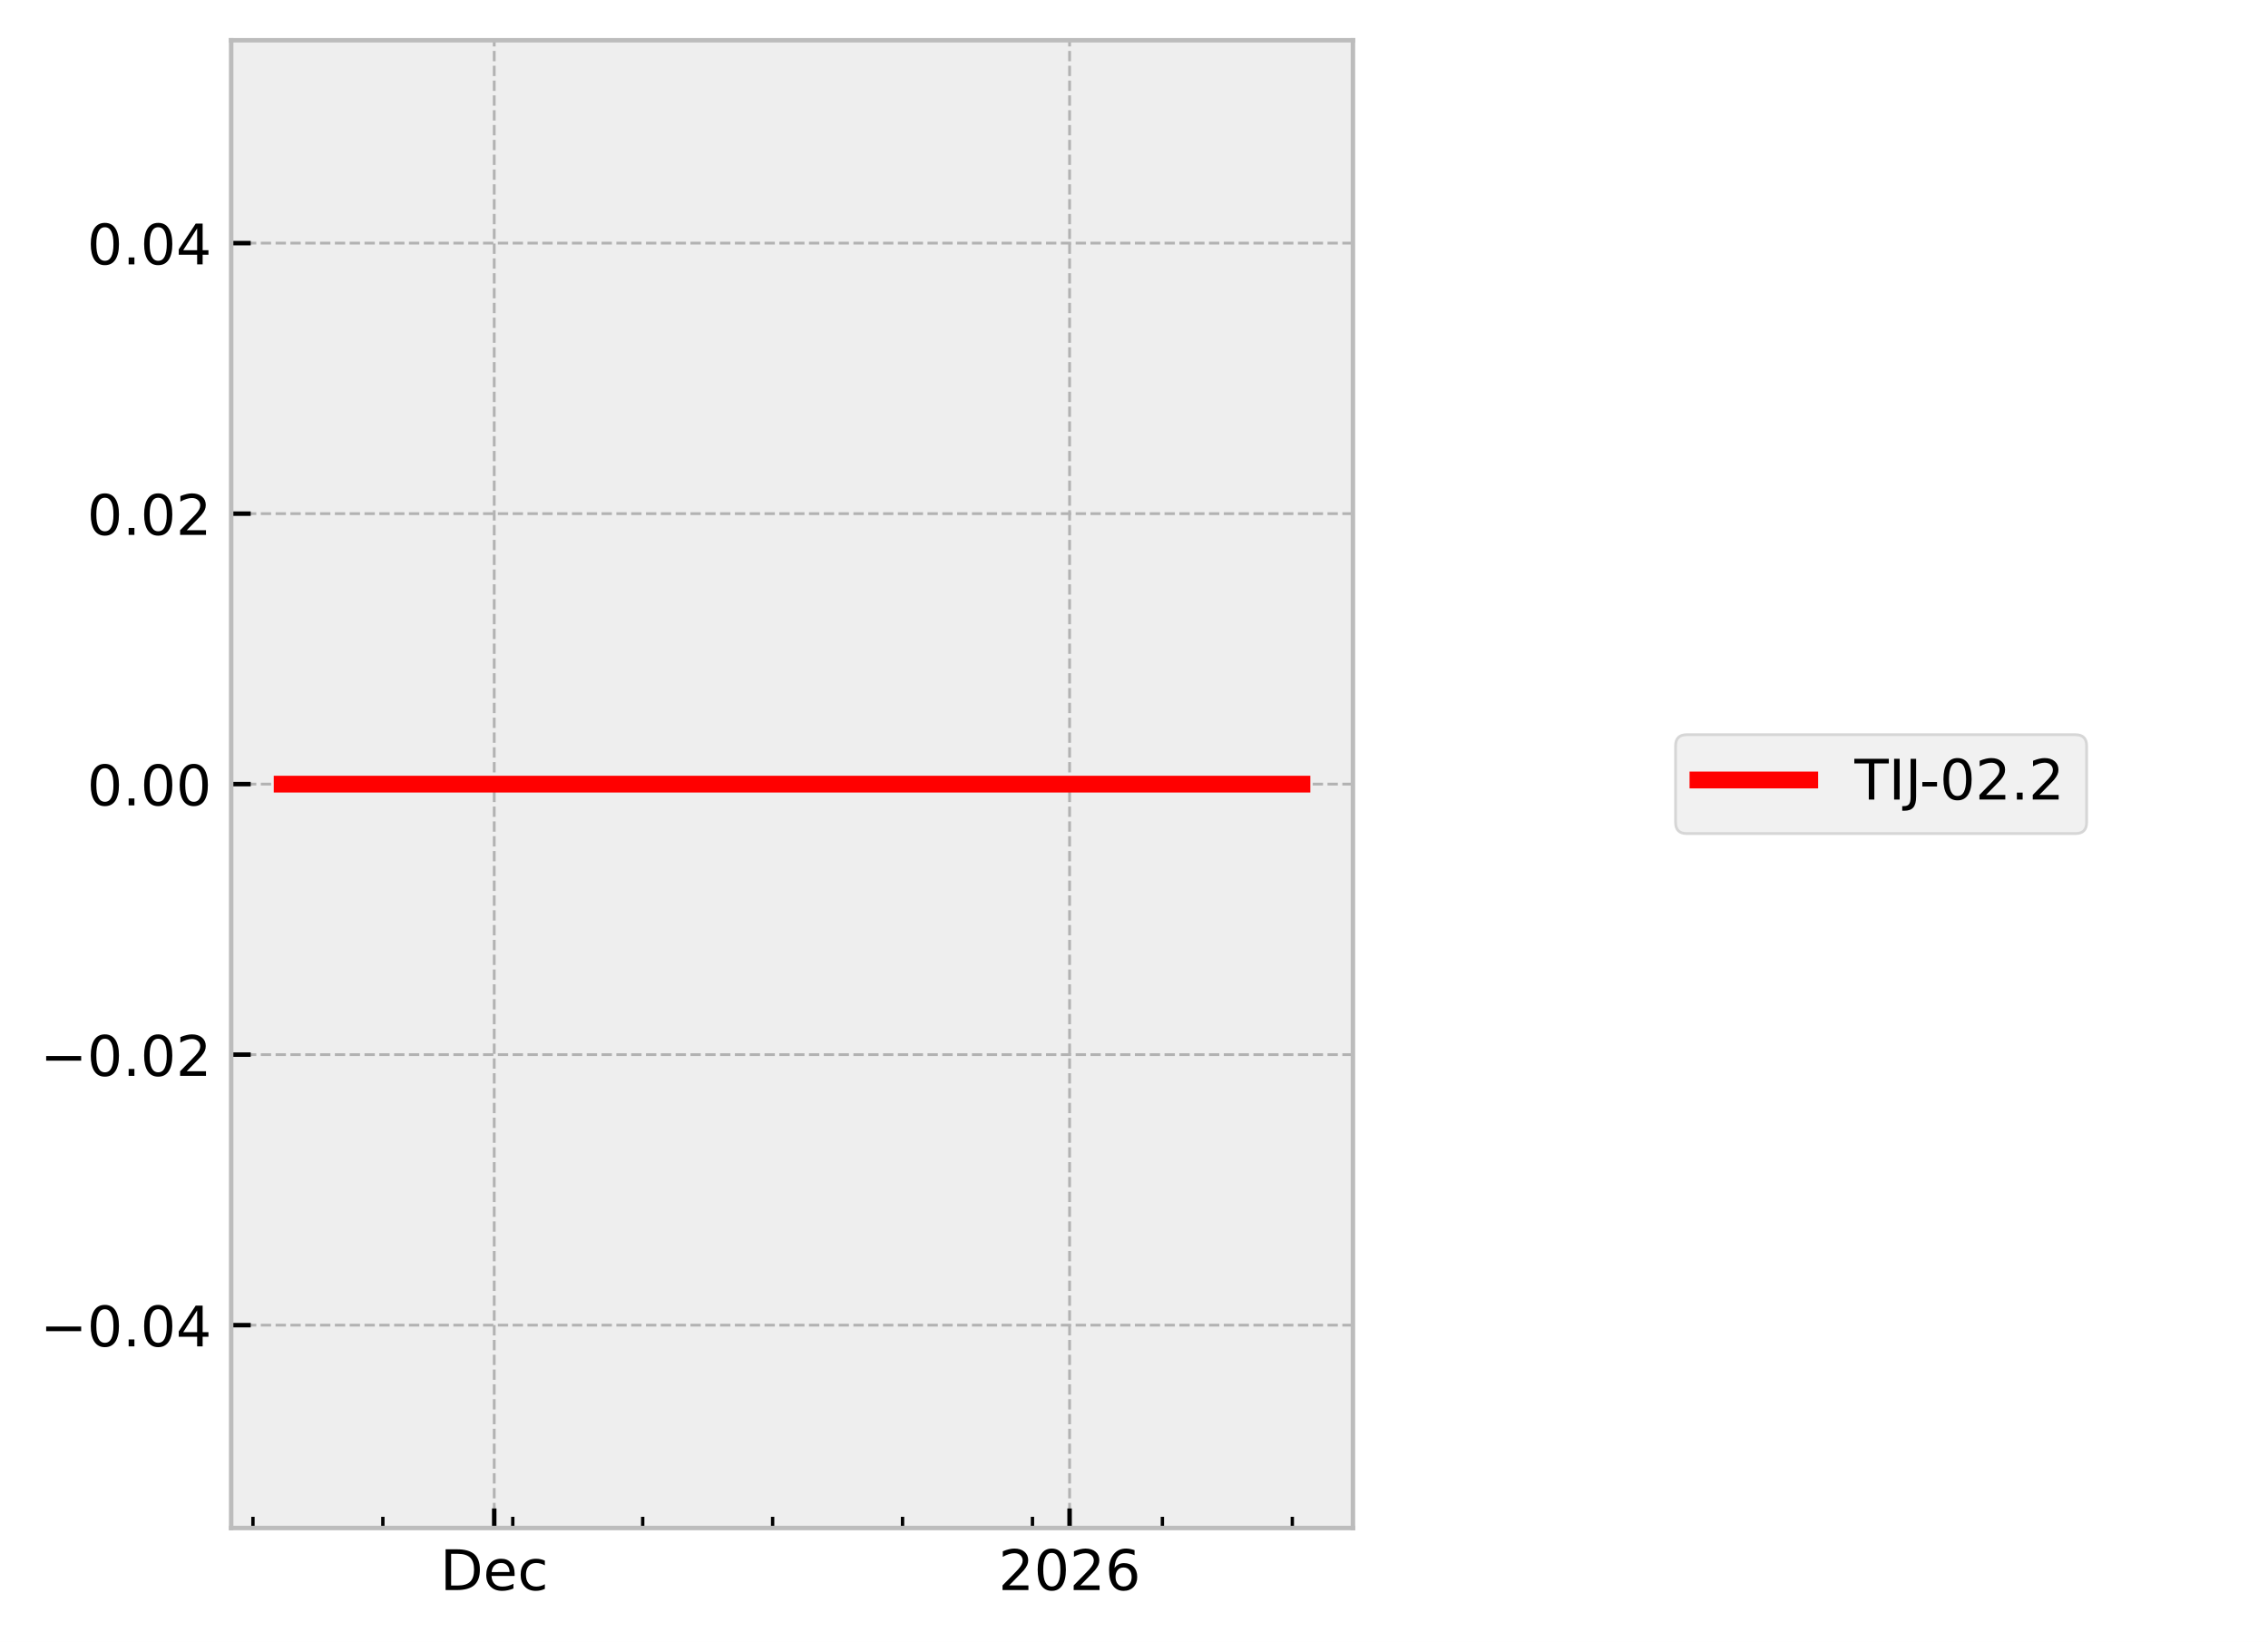
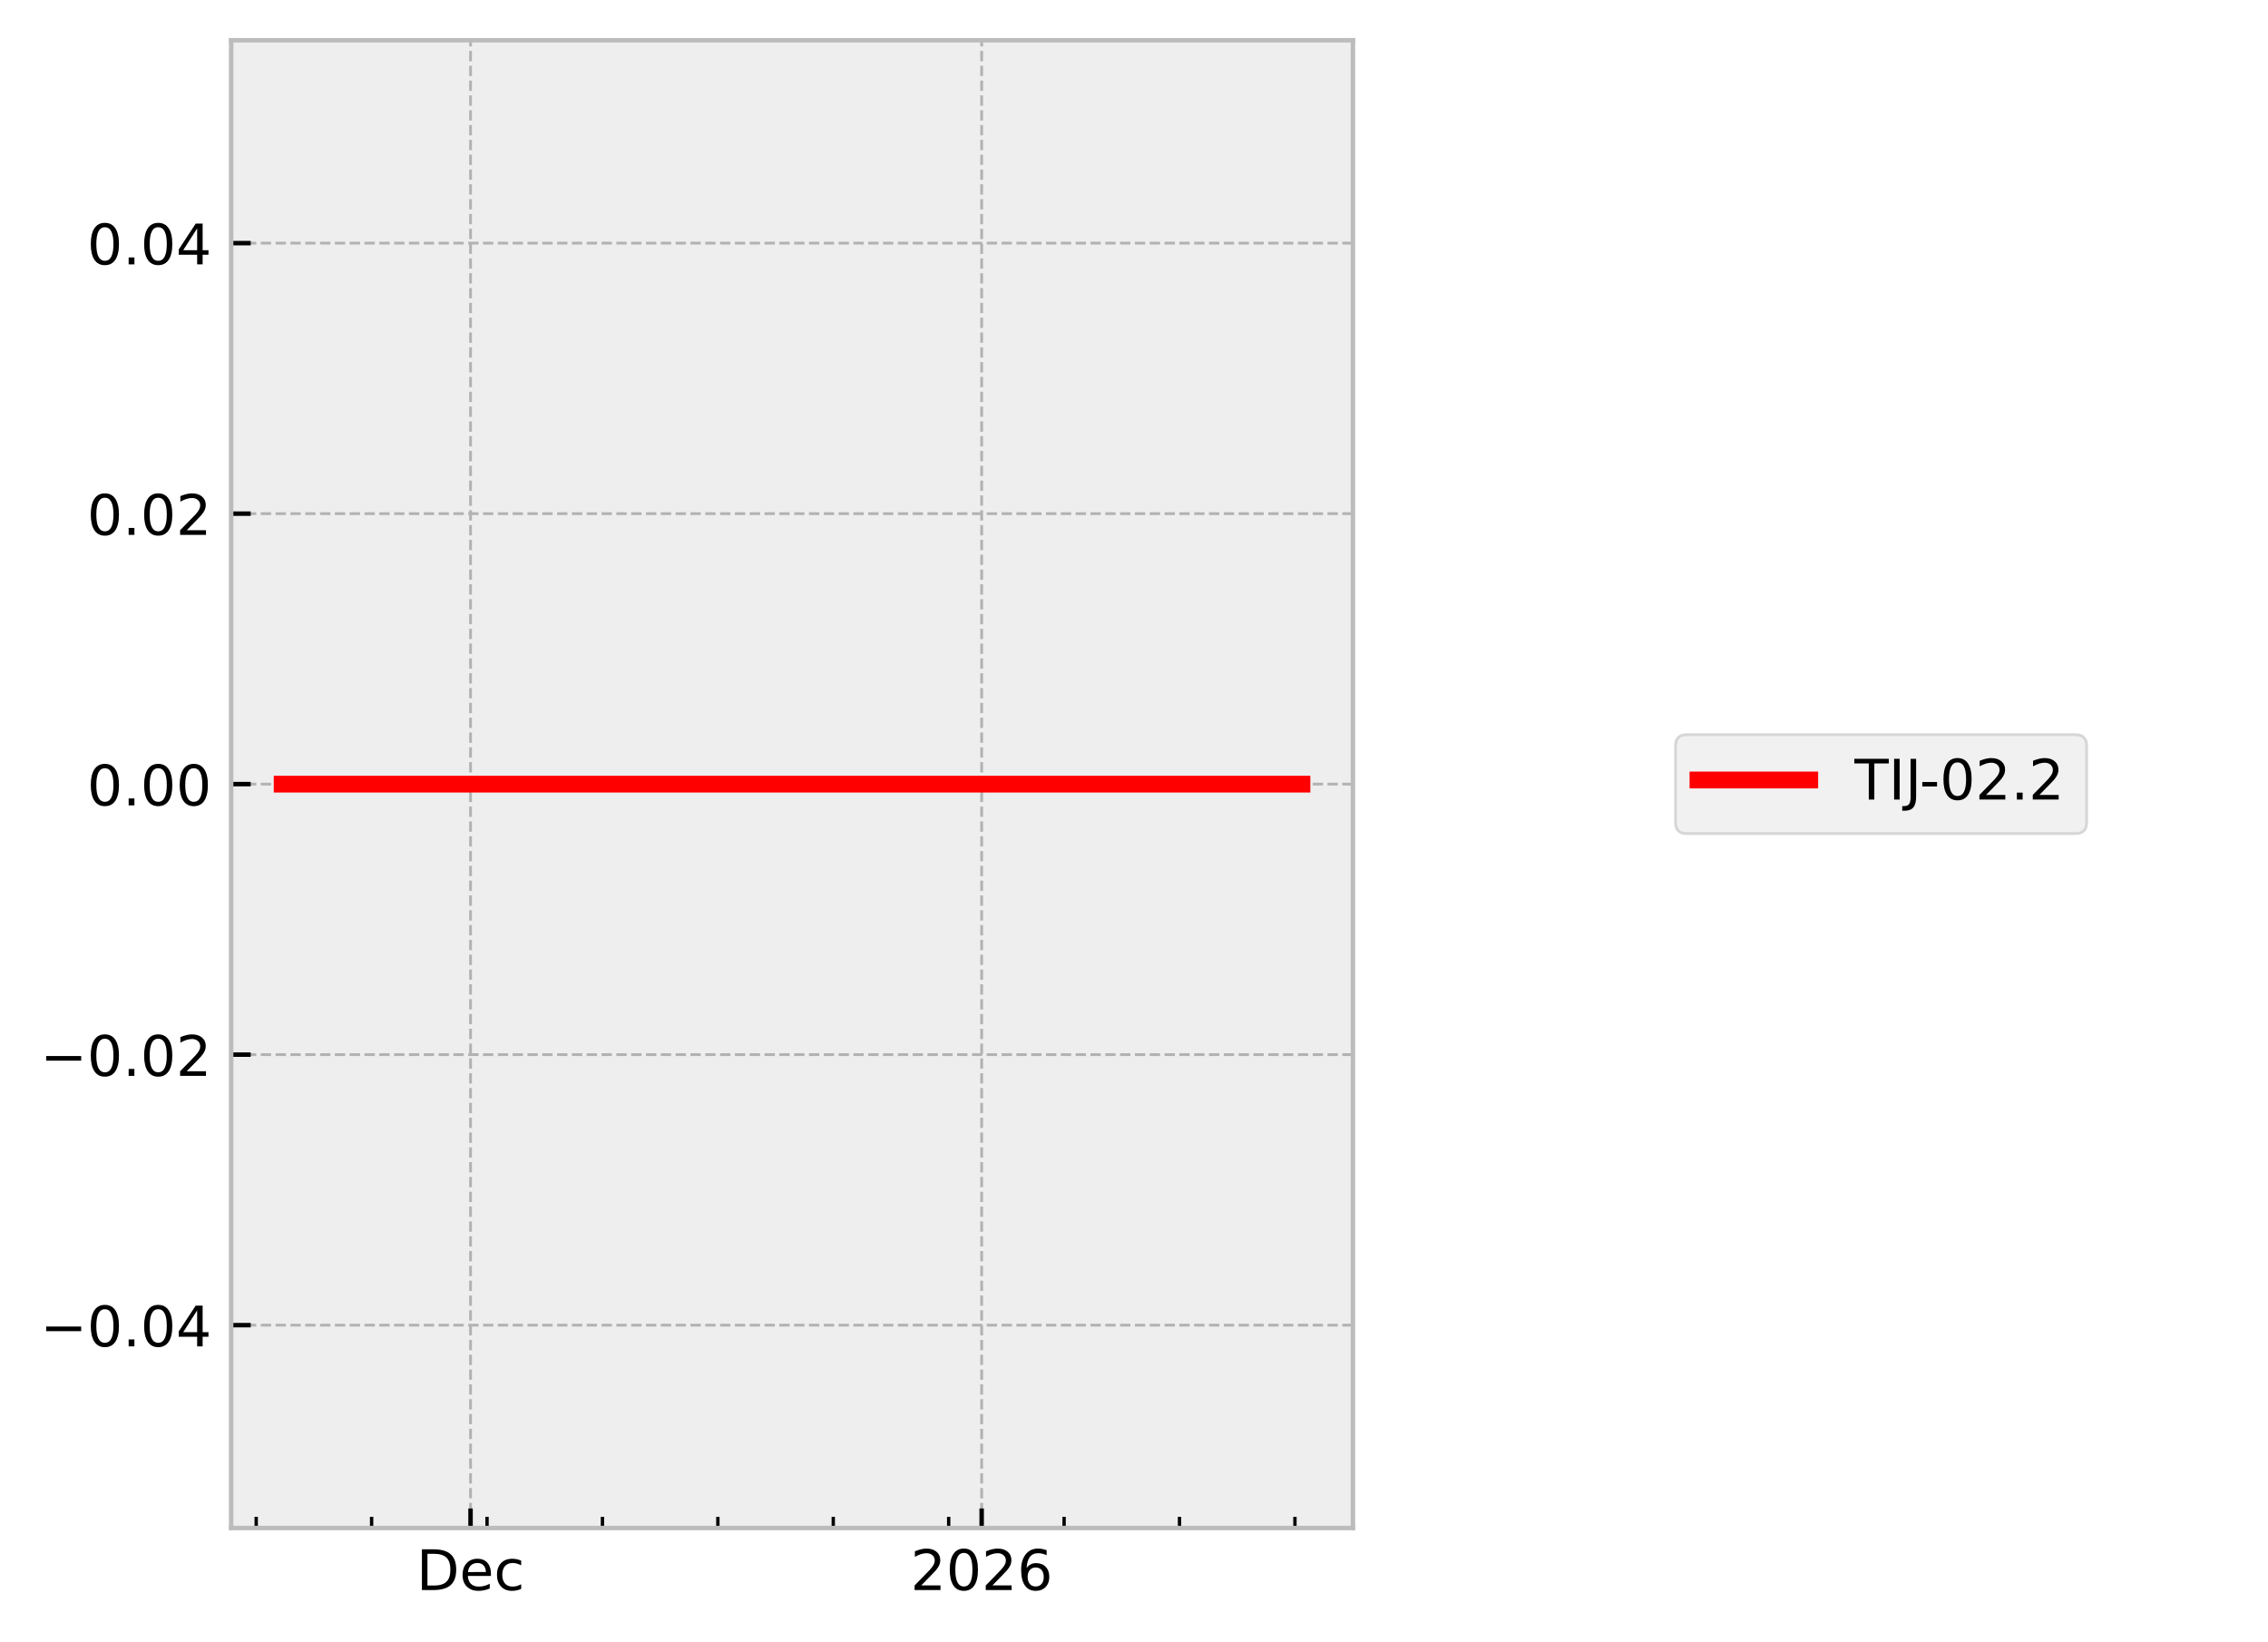
<svg xmlns="http://www.w3.org/2000/svg" xmlns:xlink="http://www.w3.org/1999/xlink" width="405.665pt" height="293.69pt" viewBox="0 0 405.665 293.69" version="1.1">
  <defs>
    <style type="text/css">*{stroke-linejoin: round; stroke-linecap: butt}</style>
  </defs>
  <g id="figure_1">
    <g id="patch_1">
      <path d="M 0 293.69  L 405.665 293.69  L 405.665 0  L 0 0  z " style="fill: #ffffff" />
    </g>
    <g id="axes_1">
      <g id="patch_2">
        <path d="M 41.345 273.312  L 241.991 273.312  L 241.991 7.2  L 41.345 7.2  z " style="fill: #eeeeee" />
      </g>
      <g id="matplotlib.axis_1">
        <g id="xtick_1">
          <g id="line2d_1">
-             <path d="M 88.399 273.312  L 88.399 7.2  " clip-path="url(#pef70a56466)" style="fill: none; stroke-dasharray: 1.85,0.8; stroke-dashoffset: 0; stroke: #b2b2b2; stroke-width: 0.5" />
+             <path d="M 84.164 273.312  L 84.164 7.2  " clip-path="url(#p6e8b537743)" style="fill: none; stroke-dasharray: 1.85,0.8; stroke-dashoffset: 0; stroke: #b2b2b2; stroke-width: 0.5" />
          </g>
          <g id="line2d_2">
            <defs>
-               <path id="m8df8b5c702" d="M 0 0  L 0 -3.5  " style="stroke: #000000; stroke-width: 0.8" />
-             </defs>
-             <g>
-               <use xlink:href="#m8df8b5c702" x="88.399" y="273.312" style="stroke: #000000; stroke-width: 0.8" />
+               <path id="m3bbab8c878" d="M 0 0  L 0 -3.5  " style="stroke: #000000; stroke-width: 0.8" />
+             </defs>
+             <g>
+               <use xlink:href="#m3bbab8c878" x="84.164" y="273.312" style="stroke: #000000; stroke-width: 0.8" />
            </g>
          </g>
          <g id="text_1">
-             <g transform="translate(78.7233 284.4104) scale(0.1 -0.1)">
+             <g transform="translate(74.48792 284.4104) scale(0.1 -0.1)">
              <defs>
                <path id="DejaVuSans-44" d="M 1259 4147  L 1259 519  L 2022 519  Q 2988 519 3436 956  Q 3884 1394 3884 2338  Q 3884 3275 3436 3711  Q 2988 4147 2022 4147  L 1259 4147  z M 628 4666  L 1925 4666  Q 3281 4666 3915 4102  Q 4550 3538 4550 2338  Q 4550 1131 3912 565  Q 3275 0 1925 0  L 628 0  L 628 4666  z " transform="scale(0.015625)" />
                <path id="DejaVuSans-65" d="M 3597 1894  L 3597 1613  L 953 1613  Q 991 1019 1311 708  Q 1631 397 2203 397  Q 2534 397 2845 478  Q 3156 559 3463 722  L 3463 178  Q 3153 47 2828 -22  Q 2503 -91 2169 -91  Q 1331 -91 842 396  Q 353 884 353 1716  Q 353 2575 817 3079  Q 1281 3584 2069 3584  Q 2775 3584 3186 3129  Q 3597 2675 3597 1894  z M 3022 2063  Q 3016 2534 2758 2815  Q 2500 3097 2075 3097  Q 1594 3097 1305 2825  Q 1016 2553 972 2059  L 3022 2063  z " transform="scale(0.015625)" />
                <path id="DejaVuSans-63" d="M 3122 3366  L 3122 2828  Q 2878 2963 2633 3030  Q 2388 3097 2138 3097  Q 1578 3097 1268 2742  Q 959 2388 959 1747  Q 959 1106 1268 751  Q 1578 397 2138 397  Q 2388 397 2633 464  Q 2878 531 3122 666  L 3122 134  Q 2881 22 2623 -34  Q 2366 -91 2075 -91  Q 1284 -91 818 406  Q 353 903 353 1747  Q 353 2603 823 3093  Q 1294 3584 2113 3584  Q 2378 3584 2631 3529  Q 2884 3475 3122 3366  z " transform="scale(0.015625)" />
              </defs>
              <use xlink:href="#DejaVuSans-44" />
              <use xlink:href="#DejaVuSans-65" transform="translate(77.00195 0)" />
              <use xlink:href="#DejaVuSans-63" transform="translate(138.5254 0)" />
            </g>
          </g>
        </g>
        <g id="xtick_2">
          <g id="line2d_3">
-             <path d="M 191.311 273.312  L 191.311 7.2  " clip-path="url(#pef70a56466)" style="fill: none; stroke-dasharray: 1.85,0.8; stroke-dashoffset: 0; stroke: #b2b2b2; stroke-width: 0.5" />
+             <path d="M 175.585 273.312  L 175.585 7.2  " clip-path="url(#p6e8b537743)" style="fill: none; stroke-dasharray: 1.85,0.8; stroke-dashoffset: 0; stroke: #b2b2b2; stroke-width: 0.5" />
          </g>
          <g id="line2d_4">
            <g>
-               <use xlink:href="#m8df8b5c702" x="191.311" y="273.312" style="stroke: #000000; stroke-width: 0.8" />
+               <use xlink:href="#m3bbab8c878" x="175.585" y="273.312" style="stroke: #000000; stroke-width: 0.8" />
            </g>
          </g>
          <g id="text_2">
-             <g transform="translate(178.5859 284.4104) scale(0.1 -0.1)">
+             <g transform="translate(162.8601 284.4104) scale(0.1 -0.1)">
              <defs>
                <path id="DejaVuSans-32" d="M 1228 531  L 3431 531  L 3431 0  L 469 0  L 469 531  Q 828 903 1448 1529  Q 2069 2156 2228 2338  Q 2531 2678 2651 2914  Q 2772 3150 2772 3378  Q 2772 3750 2511 3984  Q 2250 4219 1831 4219  Q 1534 4219 1204 4116  Q 875 4013 500 3803  L 500 4441  Q 881 4594 1212 4672  Q 1544 4750 1819 4750  Q 2544 4750 2975 4387  Q 3406 4025 3406 3419  Q 3406 3131 3298 2873  Q 3191 2616 2906 2266  Q 2828 2175 2409 1742  Q 1991 1309 1228 531  z " transform="scale(0.015625)" />
                <path id="DejaVuSans-30" d="M 2034 4250  Q 1547 4250 1301 3770  Q 1056 3291 1056 2328  Q 1056 1369 1301 889  Q 1547 409 2034 409  Q 2525 409 2770 889  Q 3016 1369 3016 2328  Q 3016 3291 2770 3770  Q 2525 4250 2034 4250  z M 2034 4750  Q 2819 4750 3233 4129  Q 3647 3509 3647 2328  Q 3647 1150 3233 529  Q 2819 -91 2034 -91  Q 1250 -91 836 529  Q 422 1150 422 2328  Q 422 3509 836 4129  Q 1250 4750 2034 4750  z " transform="scale(0.015625)" />
                <path id="DejaVuSans-36" d="M 2113 2584  Q 1688 2584 1439 2293  Q 1191 2003 1191 1497  Q 1191 994 1439 701  Q 1688 409 2113 409  Q 2538 409 2786 701  Q 3034 994 3034 1497  Q 3034 2003 2786 2293  Q 2538 2584 2113 2584  z M 3366 4563  L 3366 3988  Q 3128 4100 2886 4159  Q 2644 4219 2406 4219  Q 1781 4219 1451 3797  Q 1122 3375 1075 2522  Q 1259 2794 1537 2939  Q 1816 3084 2150 3084  Q 2853 3084 3261 2657  Q 3669 2231 3669 1497  Q 3669 778 3244 343  Q 2819 -91 2113 -91  Q 1303 -91 875 529  Q 447 1150 447 2328  Q 447 3434 972 4092  Q 1497 4750 2381 4750  Q 2619 4750 2861 4703  Q 3103 4656 3366 4563  z " transform="scale(0.015625)" />
              </defs>
              <use xlink:href="#DejaVuSans-32" />
              <use xlink:href="#DejaVuSans-30" transform="translate(63.62305 0)" />
              <use xlink:href="#DejaVuSans-32" transform="translate(127.2461 0)" />
              <use xlink:href="#DejaVuSans-36" transform="translate(190.8691 0)" />
            </g>
          </g>
        </g>
        <g id="xtick_3">
          <g id="line2d_5">
            <defs>
-               <path id="mac38c703dd" d="M 0 0  L 0 -2  " style="stroke: #000000; stroke-width: 0.6" />
-             </defs>
-             <g>
-               <use xlink:href="#mac38c703dd" x="45.243" y="273.312" style="stroke: #000000; stroke-width: 0.6" />
+               <path id="m81bacd6411" d="M 0 0  L 0 -2  " style="stroke: #000000; stroke-width: 0.6" />
+             </defs>
+             <g>
+               <use xlink:href="#m81bacd6411" x="45.826" y="273.312" style="stroke: #000000; stroke-width: 0.6" />
            </g>
          </g>
        </g>
        <g id="xtick_4">
          <g id="line2d_6">
            <g>
-               <use xlink:href="#mac38c703dd" x="68.481" y="273.312" style="stroke: #000000; stroke-width: 0.6" />
+               <use xlink:href="#m81bacd6411" x="66.469" y="273.312" style="stroke: #000000; stroke-width: 0.6" />
            </g>
          </g>
        </g>
        <g id="xtick_5">
          <g id="line2d_7">
            <g>
-               <use xlink:href="#mac38c703dd" x="91.719" y="273.312" style="stroke: #000000; stroke-width: 0.6" />
+               <use xlink:href="#m81bacd6411" x="87.113" y="273.312" style="stroke: #000000; stroke-width: 0.6" />
            </g>
          </g>
        </g>
        <g id="xtick_6">
          <g id="line2d_8">
            <g>
-               <use xlink:href="#mac38c703dd" x="114.957" y="273.312" style="stroke: #000000; stroke-width: 0.6" />
+               <use xlink:href="#m81bacd6411" x="107.756" y="273.312" style="stroke: #000000; stroke-width: 0.6" />
            </g>
          </g>
        </g>
        <g id="xtick_7">
          <g id="line2d_9">
            <g>
-               <use xlink:href="#mac38c703dd" x="138.195" y="273.312" style="stroke: #000000; stroke-width: 0.6" />
+               <use xlink:href="#m81bacd6411" x="128.4" y="273.312" style="stroke: #000000; stroke-width: 0.6" />
            </g>
          </g>
        </g>
        <g id="xtick_8">
          <g id="line2d_10">
            <g>
-               <use xlink:href="#mac38c703dd" x="161.433" y="273.312" style="stroke: #000000; stroke-width: 0.6" />
+               <use xlink:href="#m81bacd6411" x="149.043" y="273.312" style="stroke: #000000; stroke-width: 0.6" />
            </g>
          </g>
        </g>
        <g id="xtick_9">
          <g id="line2d_11">
            <g>
-               <use xlink:href="#mac38c703dd" x="184.671" y="273.312" style="stroke: #000000; stroke-width: 0.6" />
+               <use xlink:href="#m81bacd6411" x="169.687" y="273.312" style="stroke: #000000; stroke-width: 0.6" />
            </g>
          </g>
        </g>
        <g id="xtick_10">
          <g id="line2d_12">
            <g>
-               <use xlink:href="#mac38c703dd" x="207.91" y="273.312" style="stroke: #000000; stroke-width: 0.6" />
+               <use xlink:href="#m81bacd6411" x="190.33" y="273.312" style="stroke: #000000; stroke-width: 0.6" />
            </g>
          </g>
        </g>
        <g id="xtick_11">
          <g id="line2d_13">
            <g>
-               <use xlink:href="#mac38c703dd" x="231.148" y="273.312" style="stroke: #000000; stroke-width: 0.6" />
+               <use xlink:href="#m81bacd6411" x="210.974" y="273.312" style="stroke: #000000; stroke-width: 0.6" />
+             </g>
+           </g>
+         </g>
+         <g id="xtick_12">
+           <g id="line2d_14">
+             <g>
+               <use xlink:href="#m81bacd6411" x="231.618" y="273.312" style="stroke: #000000; stroke-width: 0.6" />
            </g>
          </g>
        </g>
      </g>
      <g id="matplotlib.axis_2">
        <g id="ytick_1">
-           <g id="line2d_14">
-             <path d="M 41.345 237.024  L 241.991 237.024  " clip-path="url(#pef70a56466)" style="fill: none; stroke-dasharray: 1.85,0.8; stroke-dashoffset: 0; stroke: #b2b2b2; stroke-width: 0.5" />
-           </g>
          <g id="line2d_15">
-             <defs>
-               <path id="m4396b25d7f" d="M 0 0  L 3.5 0  " style="stroke: #000000; stroke-width: 0.8" />
-             </defs>
-             <g>
-               <use xlink:href="#m4396b25d7f" x="41.345" y="237.024" style="stroke: #000000; stroke-width: 0.8" />
+             <path d="M 41.345 237.024  L 241.991 237.024  " clip-path="url(#p6e8b537743)" style="fill: none; stroke-dasharray: 1.85,0.8; stroke-dashoffset: 0; stroke: #b2b2b2; stroke-width: 0.5" />
+           </g>
+           <g id="line2d_16">
+             <defs>
+               <path id="m1283a2296c" d="M 0 0  L 3.5 0  " style="stroke: #000000; stroke-width: 0.8" />
+             </defs>
+             <g>
+               <use xlink:href="#m1283a2296c" x="41.345" y="237.024" style="stroke: #000000; stroke-width: 0.8" />
            </g>
          </g>
          <g id="text_3">
            <g transform="translate(7.2 240.8232) scale(0.1 -0.1)">
              <defs>
                <path id="DejaVuSans-2212" d="M 678 2272  L 4684 2272  L 4684 1741  L 678 1741  L 678 2272  z " transform="scale(0.015625)" />
                <path id="DejaVuSans-2e" d="M 684 794  L 1344 794  L 1344 0  L 684 0  L 684 794  z " transform="scale(0.015625)" />
                <path id="DejaVuSans-34" d="M 2419 4116  L 825 1625  L 2419 1625  L 2419 4116  z M 2253 4666  L 3047 4666  L 3047 1625  L 3713 1625  L 3713 1100  L 3047 1100  L 3047 0  L 2419 0  L 2419 1100  L 313 1100  L 313 1709  L 2253 4666  z " transform="scale(0.015625)" />
              </defs>
              <use xlink:href="#DejaVuSans-2212" />
              <use xlink:href="#DejaVuSans-30" transform="translate(83.78906 0)" />
              <use xlink:href="#DejaVuSans-2e" transform="translate(147.4121 0)" />
              <use xlink:href="#DejaVuSans-30" transform="translate(179.1992 0)" />
              <use xlink:href="#DejaVuSans-34" transform="translate(242.8223 0)" />
            </g>
          </g>
        </g>
        <g id="ytick_2">
-           <g id="line2d_16">
-             <path d="M 41.345 188.64  L 241.991 188.64  " clip-path="url(#pef70a56466)" style="fill: none; stroke-dasharray: 1.85,0.8; stroke-dashoffset: 0; stroke: #b2b2b2; stroke-width: 0.5" />
-           </g>
          <g id="line2d_17">
-             <g>
-               <use xlink:href="#m4396b25d7f" x="41.345" y="188.64" style="stroke: #000000; stroke-width: 0.8" />
+             <path d="M 41.345 188.64  L 241.991 188.64  " clip-path="url(#p6e8b537743)" style="fill: none; stroke-dasharray: 1.85,0.8; stroke-dashoffset: 0; stroke: #b2b2b2; stroke-width: 0.5" />
+           </g>
+           <g id="line2d_18">
+             <g>
+               <use xlink:href="#m1283a2296c" x="41.345" y="188.64" style="stroke: #000000; stroke-width: 0.8" />
            </g>
          </g>
          <g id="text_4">
            <g transform="translate(7.2 192.4392) scale(0.1 -0.1)">
              <use xlink:href="#DejaVuSans-2212" />
              <use xlink:href="#DejaVuSans-30" transform="translate(83.78906 0)" />
              <use xlink:href="#DejaVuSans-2e" transform="translate(147.4121 0)" />
              <use xlink:href="#DejaVuSans-30" transform="translate(179.1992 0)" />
              <use xlink:href="#DejaVuSans-32" transform="translate(242.8223 0)" />
            </g>
          </g>
        </g>
        <g id="ytick_3">
-           <g id="line2d_18">
-             <path d="M 41.345 140.256  L 241.991 140.256  " clip-path="url(#pef70a56466)" style="fill: none; stroke-dasharray: 1.85,0.8; stroke-dashoffset: 0; stroke: #b2b2b2; stroke-width: 0.5" />
-           </g>
          <g id="line2d_19">
-             <g>
-               <use xlink:href="#m4396b25d7f" x="41.345" y="140.256" style="stroke: #000000; stroke-width: 0.8" />
+             <path d="M 41.345 140.256  L 241.991 140.256  " clip-path="url(#p6e8b537743)" style="fill: none; stroke-dasharray: 1.85,0.8; stroke-dashoffset: 0; stroke: #b2b2b2; stroke-width: 0.5" />
+           </g>
+           <g id="line2d_20">
+             <g>
+               <use xlink:href="#m1283a2296c" x="41.345" y="140.256" style="stroke: #000000; stroke-width: 0.8" />
            </g>
          </g>
          <g id="text_5">
            <g transform="translate(15.57969 144.0552) scale(0.1 -0.1)">
              <use xlink:href="#DejaVuSans-30" />
              <use xlink:href="#DejaVuSans-2e" transform="translate(63.62305 0)" />
              <use xlink:href="#DejaVuSans-30" transform="translate(95.41016 0)" />
              <use xlink:href="#DejaVuSans-30" transform="translate(159.0332 0)" />
            </g>
          </g>
        </g>
        <g id="ytick_4">
-           <g id="line2d_20">
-             <path d="M 41.345 91.872  L 241.991 91.872  " clip-path="url(#pef70a56466)" style="fill: none; stroke-dasharray: 1.85,0.8; stroke-dashoffset: 0; stroke: #b2b2b2; stroke-width: 0.5" />
-           </g>
          <g id="line2d_21">
-             <g>
-               <use xlink:href="#m4396b25d7f" x="41.345" y="91.872" style="stroke: #000000; stroke-width: 0.8" />
+             <path d="M 41.345 91.872  L 241.991 91.872  " clip-path="url(#p6e8b537743)" style="fill: none; stroke-dasharray: 1.85,0.8; stroke-dashoffset: 0; stroke: #b2b2b2; stroke-width: 0.5" />
+           </g>
+           <g id="line2d_22">
+             <g>
+               <use xlink:href="#m1283a2296c" x="41.345" y="91.872" style="stroke: #000000; stroke-width: 0.8" />
            </g>
          </g>
          <g id="text_6">
            <g transform="translate(15.57969 95.67122) scale(0.1 -0.1)">
              <use xlink:href="#DejaVuSans-30" />
              <use xlink:href="#DejaVuSans-2e" transform="translate(63.62305 0)" />
              <use xlink:href="#DejaVuSans-30" transform="translate(95.41016 0)" />
              <use xlink:href="#DejaVuSans-32" transform="translate(159.0332 0)" />
            </g>
          </g>
        </g>
        <g id="ytick_5">
-           <g id="line2d_22">
-             <path d="M 41.345 43.488  L 241.991 43.488  " clip-path="url(#pef70a56466)" style="fill: none; stroke-dasharray: 1.85,0.8; stroke-dashoffset: 0; stroke: #b2b2b2; stroke-width: 0.5" />
-           </g>
          <g id="line2d_23">
-             <g>
-               <use xlink:href="#m4396b25d7f" x="41.345" y="43.488" style="stroke: #000000; stroke-width: 0.8" />
+             <path d="M 41.345 43.488  L 241.991 43.488  " clip-path="url(#p6e8b537743)" style="fill: none; stroke-dasharray: 1.85,0.8; stroke-dashoffset: 0; stroke: #b2b2b2; stroke-width: 0.5" />
+           </g>
+           <g id="line2d_24">
+             <g>
+               <use xlink:href="#m1283a2296c" x="41.345" y="43.488" style="stroke: #000000; stroke-width: 0.8" />
            </g>
          </g>
          <g id="text_7">
            <g transform="translate(15.57969 47.28722) scale(0.1 -0.1)">
              <use xlink:href="#DejaVuSans-30" />
              <use xlink:href="#DejaVuSans-2e" transform="translate(63.62305 0)" />
              <use xlink:href="#DejaVuSans-30" transform="translate(95.41016 0)" />
              <use xlink:href="#DejaVuSans-34" transform="translate(159.0332 0)" />
            </g>
          </g>
        </g>
      </g>
-       <g id="line2d_24">
-         <path d="M 50.466 140.256  L 53.394 140.256  L 66.326 140.256  L 67.24 140.256  L 70.47 140.256  L 76.948 140.256  L 76.963 140.256  L 77.056 140.256  L 116.118 140.256  L 232.862 140.256  L 232.871 140.256  " clip-path="url(#pef70a56466)" style="fill: none; stroke: #ff0000; stroke-width: 3; stroke-linecap: square" />
+       <g id="line2d_25">
+         <path d="M 50.466 140.256  L 53.067 140.256  L 64.555 140.256  L 65.367 140.256  L 68.236 140.256  L 73.991 140.256  L 74.005 140.256  L 74.087 140.256  L 108.787 140.256  L 212.497 140.256  L 232.734 140.256  L 232.871 140.256  " clip-path="url(#p6e8b537743)" style="fill: none; stroke: #ff0000; stroke-width: 3; stroke-linecap: square" />
      </g>
      <g id="patch_3">
        <path d="M 41.345 273.312  L 41.345 7.2  " style="fill: none; stroke: #bcbcbc; stroke-width: 0.8; stroke-linejoin: miter; stroke-linecap: square" />
      </g>
      <g id="patch_4">
        <path d="M 241.991 273.312  L 241.991 7.2  " style="fill: none; stroke: #bcbcbc; stroke-width: 0.8; stroke-linejoin: miter; stroke-linecap: square" />
      </g>
      <g id="patch_5">
        <path d="M 41.345 273.312  L 241.991 273.312  " style="fill: none; stroke: #bcbcbc; stroke-width: 0.8; stroke-linejoin: miter; stroke-linecap: square" />
      </g>
      <g id="patch_6">
        <path d="M 41.345 7.2  L 241.991 7.2  " style="fill: none; stroke: #bcbcbc; stroke-width: 0.8; stroke-linejoin: miter; stroke-linecap: square" />
      </g>
    </g>
    <g id="axes_2">
      <g id="legend_1">
        <g id="patch_7">
          <path d="M 301.702 149.095  L 371.22 149.095  Q 373.22 149.095 373.22 147.095  L 373.22 133.417  Q 373.22 131.417 371.22 131.417  L 301.702 131.417  Q 299.702 131.417 299.702 133.417  L 299.702 147.095  Q 299.702 149.095 301.702 149.095  z " style="fill: #eeeeee; opacity: 0.8; stroke: #cccccc; stroke-width: 0.5; stroke-linejoin: miter" />
        </g>
-         <g id="line2d_25">
+         <g id="line2d_26">
          <path d="M 303.702 139.515  L 313.702 139.515  L 323.702 139.515  " style="fill: none; stroke: #ff0000; stroke-width: 3; stroke-linecap: square" />
        </g>
        <g id="text_8">
          <g transform="translate(331.7016 143.0154) scale(0.1 -0.1)">
            <defs>
              <path id="DejaVuSans-54" d="M -19 4666  L 3928 4666  L 3928 4134  L 2272 4134  L 2272 0  L 1638 0  L 1638 4134  L -19 4134  L -19 4666  z " transform="scale(0.015625)" />
              <path id="DejaVuSans-49" d="M 628 4666  L 1259 4666  L 1259 0  L 628 0  L 628 4666  z " transform="scale(0.015625)" />
              <path id="DejaVuSans-4a" d="M 628 4666  L 1259 4666  L 1259 325  Q 1259 -519 939 -900  Q 619 -1281 -91 -1281  L -331 -1281  L -331 -750  L -134 -750  Q 284 -750 456 -515  Q 628 -281 628 325  L 628 4666  z " transform="scale(0.015625)" />
              <path id="DejaVuSans-2d" d="M 313 2009  L 1997 2009  L 1997 1497  L 313 1497  L 313 2009  z " transform="scale(0.015625)" />
            </defs>
            <use xlink:href="#DejaVuSans-54" />
            <use xlink:href="#DejaVuSans-49" transform="translate(61.08398 0)" />
            <use xlink:href="#DejaVuSans-4a" transform="translate(90.57617 0)" />
            <use xlink:href="#DejaVuSans-2d" transform="translate(116.4434 0)" />
            <use xlink:href="#DejaVuSans-30" transform="translate(152.5273 0)" />
            <use xlink:href="#DejaVuSans-32" transform="translate(216.1504 0)" />
            <use xlink:href="#DejaVuSans-2e" transform="translate(279.7734 0)" />
            <use xlink:href="#DejaVuSans-32" transform="translate(311.5605 0)" />
          </g>
        </g>
      </g>
    </g>
  </g>
  <defs>
-     <clipPath id="pef70a56466">
+     <clipPath id="p6e8b537743">
      <rect x="41.345" y="7.2" width="200.646" height="266.112" />
    </clipPath>
  </defs>
</svg>
